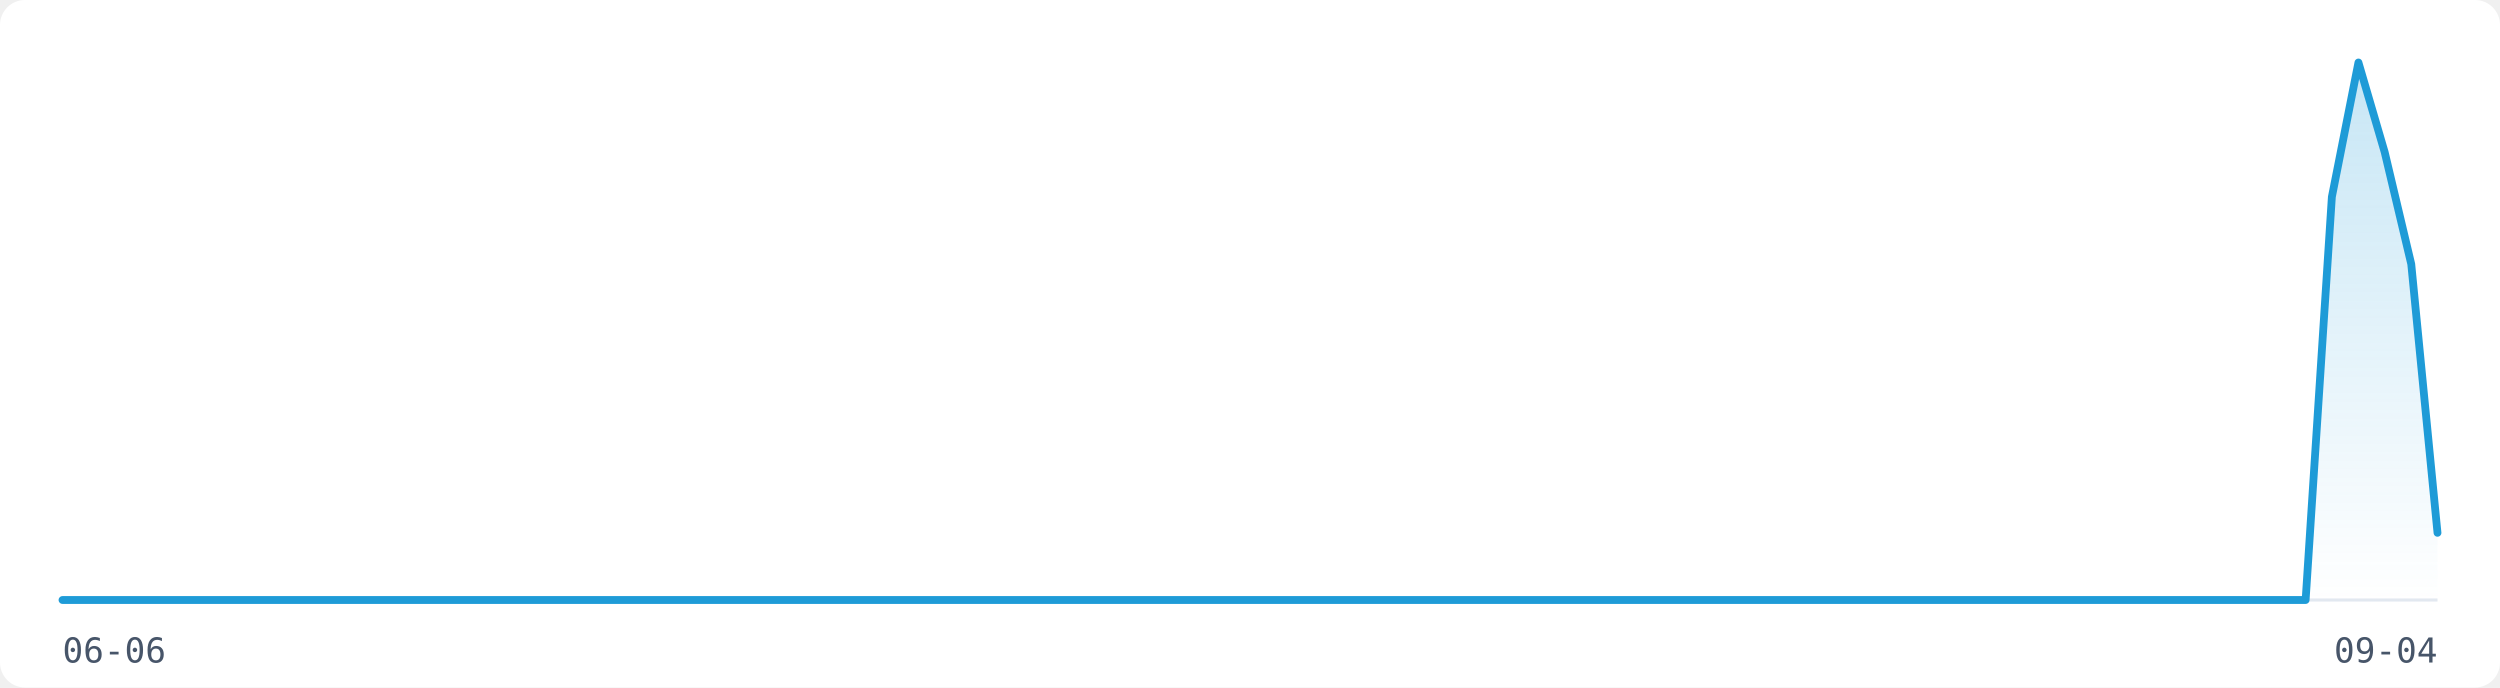
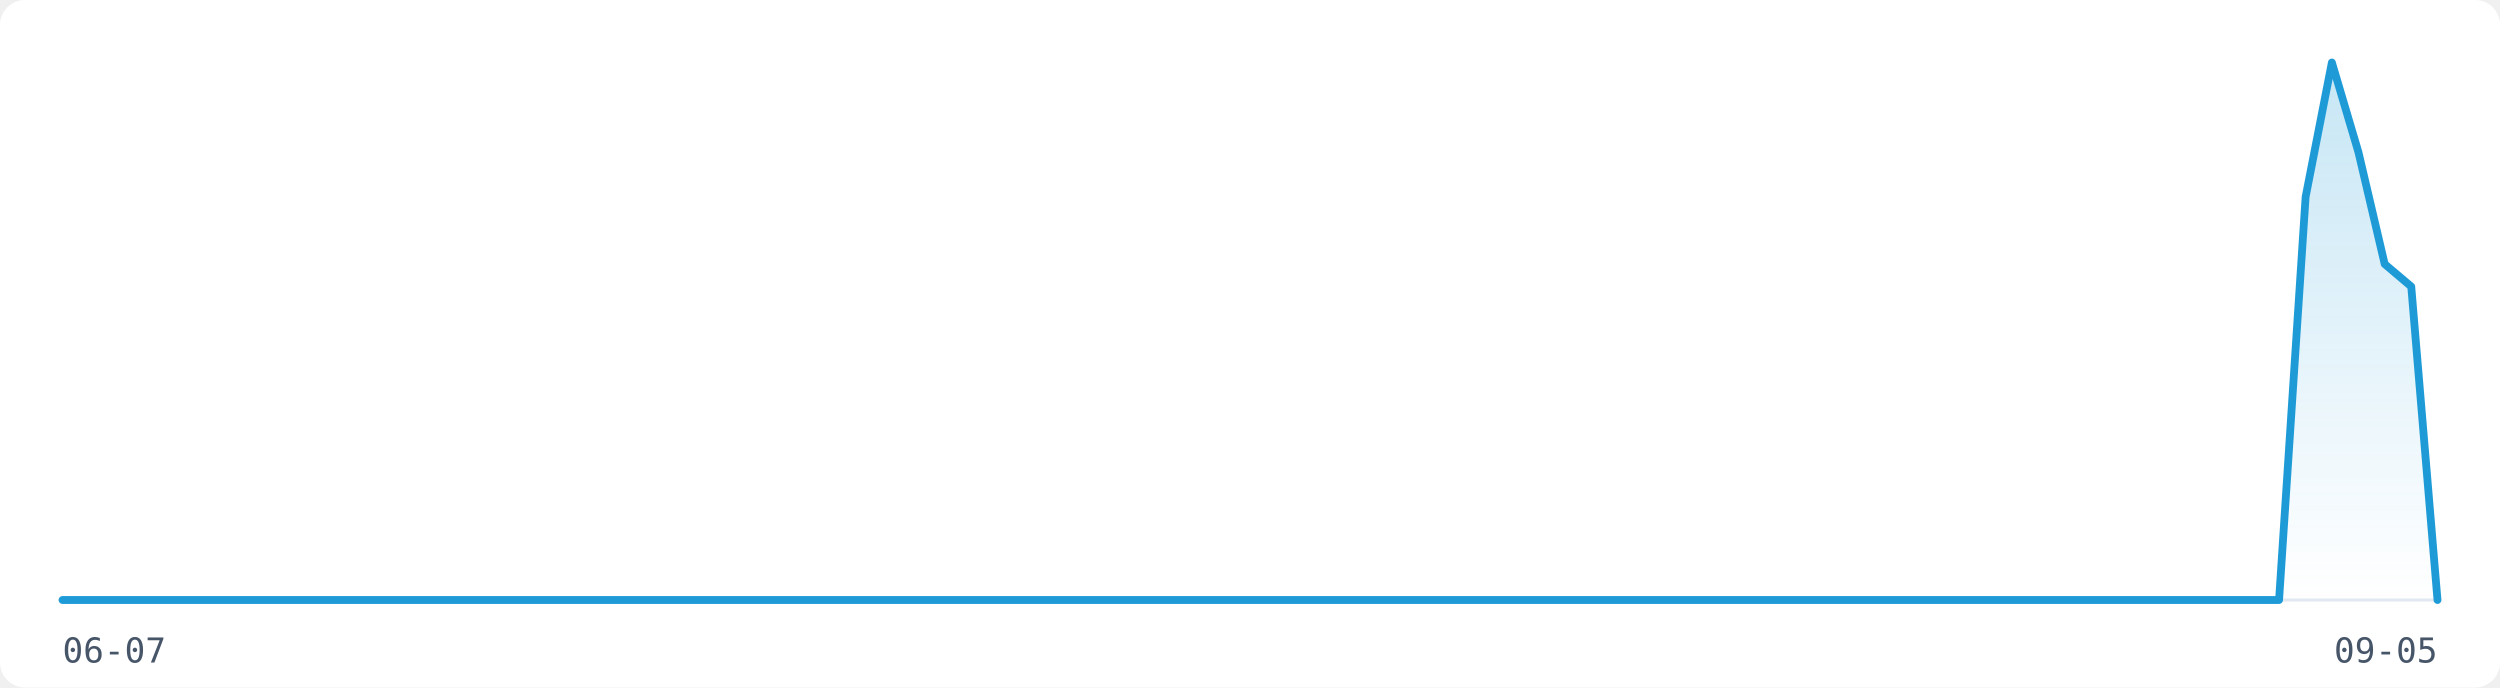
<svg xmlns="http://www.w3.org/2000/svg" width="800" height="220" viewBox="0 0 800 220" role="img" aria-label="Visitor traffic over the last 91 days">
  <rect width="800" height="220" fill="#FFFFFF" rx="8" />
  <line x1="20" y1="192" x2="780" y2="192" stroke="#E2E8F0" stroke-width="1" />
  <defs>
    <linearGradient id="fill-light" x1="0" y1="0" x2="0" y2="1">
      <stop offset="0%" stop-color="rgba(30,155,215,0.25)" />
      <stop offset="100%" stop-color="rgba(30,155,215,0)" />
    </linearGradient>
  </defs>
-   <path d="M20.0,192.0 L28.4,192.0 L36.9,192.0 L45.3,192.0 L53.8,192.0 L62.2,192.0 L70.7,192.0 L79.1,192.0 L87.6,192.0 L96.0,192.0 L104.4,192.0 L112.9,192.0 L121.3,192.0 L129.8,192.0 L138.2,192.0 L146.7,192.0 L155.1,192.0 L163.6,192.0 L172.0,192.0 L180.4,192.0 L188.9,192.0 L197.3,192.0 L205.8,192.0 L214.2,192.0 L222.7,192.0 L231.1,192.0 L239.6,192.0 L248.0,192.0 L256.4,192.0 L264.9,192.0 L273.3,192.0 L281.8,192.0 L290.2,192.0 L298.7,192.0 L307.1,192.0 L315.6,192.0 L324.0,192.0 L332.4,192.0 L340.9,192.0 L349.3,192.0 L357.8,192.0 L366.2,192.0 L374.7,192.0 L383.1,192.0 L391.6,192.0 L400.0,192.0 L408.4,192.0 L416.9,192.0 L425.3,192.0 L433.8,192.0 L442.2,192.0 L450.7,192.0 L459.1,192.0 L467.6,192.0 L476.0,192.0 L484.4,192.0 L492.9,192.0 L501.3,192.0 L509.8,192.0 L518.2,192.0 L526.7,192.0 L535.1,192.0 L543.6,192.0 L552.0,192.0 L560.4,192.0 L568.9,192.0 L577.3,192.0 L585.8,192.0 L594.2,192.0 L602.7,192.0 L611.1,192.0 L619.6,192.0 L628.0,192.0 L636.4,192.0 L644.9,192.0 L653.3,192.0 L661.8,192.0 L670.2,192.0 L678.7,192.0 L687.1,192.0 L695.6,192.0 L704.0,192.0 L712.4,192.0 L720.9,192.0 L729.3,192.0 L737.8,192.0 L746.2,63.0 L754.7,20.0 L763.1,48.7 L771.6,84.5 L780.0,170.5 L780.0,192 L20.0,192 Z" fill="url(#fill-light)" stroke="none" />
-   <path d="M20.0,192.0 L28.4,192.0 L36.9,192.0 L45.3,192.0 L53.8,192.0 L62.2,192.0 L70.7,192.0 L79.1,192.0 L87.6,192.0 L96.0,192.0 L104.4,192.0 L112.9,192.0 L121.3,192.0 L129.8,192.0 L138.2,192.0 L146.7,192.0 L155.1,192.0 L163.6,192.0 L172.0,192.0 L180.4,192.0 L188.9,192.0 L197.3,192.0 L205.8,192.0 L214.2,192.0 L222.7,192.0 L231.1,192.0 L239.6,192.0 L248.0,192.0 L256.4,192.0 L264.9,192.0 L273.3,192.0 L281.8,192.0 L290.2,192.0 L298.7,192.0 L307.1,192.0 L315.6,192.0 L324.0,192.0 L332.4,192.0 L340.9,192.0 L349.3,192.0 L357.8,192.0 L366.2,192.0 L374.7,192.0 L383.1,192.0 L391.6,192.0 L400.0,192.0 L408.4,192.0 L416.9,192.0 L425.3,192.0 L433.8,192.0 L442.2,192.0 L450.7,192.0 L459.1,192.0 L467.6,192.0 L476.0,192.0 L484.4,192.0 L492.9,192.0 L501.3,192.0 L509.8,192.0 L518.2,192.0 L526.7,192.0 L535.1,192.0 L543.6,192.0 L552.0,192.0 L560.4,192.0 L568.9,192.0 L577.3,192.0 L585.8,192.0 L594.2,192.0 L602.7,192.0 L611.1,192.0 L619.6,192.0 L628.0,192.0 L636.4,192.0 L644.9,192.0 L653.3,192.0 L661.8,192.0 L670.2,192.0 L678.7,192.0 L687.1,192.0 L695.6,192.0 L704.0,192.0 L712.4,192.0 L720.9,192.0 L729.3,192.0 L737.8,192.0 L746.2,63.0 L754.7,20.0 L763.1,48.7 L771.6,84.5 L780.0,170.5" fill="none" stroke="#1E9BD7" stroke-width="2.5" stroke-linejoin="round" stroke-linecap="round" />
-   <text x="20" y="212" font-family="monospace" font-size="11" fill="#475569">06-06</text>
-   <text x="780" y="212" font-family="monospace" font-size="11" fill="#475569" text-anchor="end">09-04</text>
+   <path d="M20.0,192.0 L28.4,192.0 L36.9,192.0 L45.3,192.0 L53.8,192.0 L62.2,192.0 L70.7,192.0 L79.1,192.0 L87.6,192.0 L96.0,192.0 L104.4,192.0 L112.9,192.0 L121.3,192.0 L129.8,192.0 L138.2,192.0 L146.7,192.0 L155.1,192.0 L163.6,192.0 L172.0,192.0 L180.4,192.0 L188.9,192.0 L197.3,192.0 L205.8,192.0 L214.2,192.0 L222.7,192.0 L231.1,192.0 L239.6,192.0 L248.0,192.0 L256.4,192.0 L264.9,192.0 L273.3,192.0 L281.8,192.0 L290.2,192.0 L298.7,192.0 L307.1,192.0 L315.6,192.0 L324.0,192.0 L332.4,192.0 L340.9,192.0 L349.3,192.0 L357.8,192.0 L366.2,192.0 L374.7,192.0 L383.1,192.0 L391.6,192.0 L400.0,192.0 L408.4,192.0 L416.9,192.0 L425.3,192.0 L433.8,192.0 L442.2,192.0 L450.7,192.0 L459.1,192.0 L467.6,192.0 L476.0,192.0 L484.4,192.0 L492.9,192.0 L501.3,192.0 L509.8,192.0 L518.2,192.0 L526.7,192.0 L535.1,192.0 L543.6,192.0 L552.0,192.0 L560.4,192.0 L568.9,192.0 L577.3,192.0 L585.8,192.0 L594.2,192.0 L602.7,192.0 L611.1,192.0 L619.6,192.0 L628.0,192.0 L636.4,192.0 L644.9,192.0 L653.3,192.0 L661.8,192.0 L670.2,192.0 L678.7,192.0 L687.1,192.0 L695.6,192.0 L704.0,192.0 L712.4,192.0 L720.9,192.0 L729.3,192.0 L737.8,63.0 L746.2,20.0 L754.7,48.7 L763.1,84.5 L771.6,91.7 L780.0,192.0 L780.0,192 L20.0,192 Z" fill="url(#fill-light)" stroke="none" />
+   <path d="M20.0,192.0 L28.4,192.0 L36.9,192.0 L45.3,192.0 L53.8,192.0 L62.2,192.0 L70.7,192.0 L79.1,192.0 L87.6,192.0 L96.0,192.0 L104.4,192.0 L112.9,192.0 L121.3,192.0 L129.8,192.0 L138.2,192.0 L146.7,192.0 L155.1,192.0 L163.6,192.0 L172.0,192.0 L180.4,192.0 L188.9,192.0 L197.3,192.0 L205.8,192.0 L214.2,192.0 L222.7,192.0 L231.1,192.0 L239.6,192.0 L248.0,192.0 L256.4,192.0 L264.9,192.0 L273.3,192.0 L281.8,192.0 L290.2,192.0 L298.7,192.0 L307.1,192.0 L315.6,192.0 L324.0,192.0 L332.4,192.0 L340.9,192.0 L349.3,192.0 L357.8,192.0 L366.2,192.0 L374.7,192.0 L383.1,192.0 L391.6,192.0 L400.0,192.0 L408.4,192.0 L416.9,192.0 L425.3,192.0 L433.8,192.0 L442.2,192.0 L450.7,192.0 L459.1,192.0 L467.6,192.0 L476.0,192.0 L484.4,192.0 L492.9,192.0 L501.3,192.0 L509.8,192.0 L518.2,192.0 L526.7,192.0 L535.1,192.0 L543.6,192.0 L552.0,192.0 L560.4,192.0 L568.9,192.0 L577.3,192.0 L585.8,192.0 L594.2,192.0 L602.7,192.0 L611.1,192.0 L619.6,192.0 L628.0,192.0 L636.4,192.0 L644.9,192.0 L653.3,192.0 L661.8,192.0 L670.2,192.0 L678.7,192.0 L687.1,192.0 L695.6,192.0 L704.0,192.0 L712.4,192.0 L720.9,192.0 L729.3,192.0 L737.8,63.0 L746.2,20.0 L754.7,48.7 L763.1,84.5 L771.6,91.7 L780.0,192.0" fill="none" stroke="#1E9BD7" stroke-width="2.5" stroke-linejoin="round" stroke-linecap="round" />
+   <text x="20" y="212" font-family="monospace" font-size="11" fill="#475569">06-07</text>
+   <text x="780" y="212" font-family="monospace" font-size="11" fill="#475569" text-anchor="end">09-05</text>
</svg>
